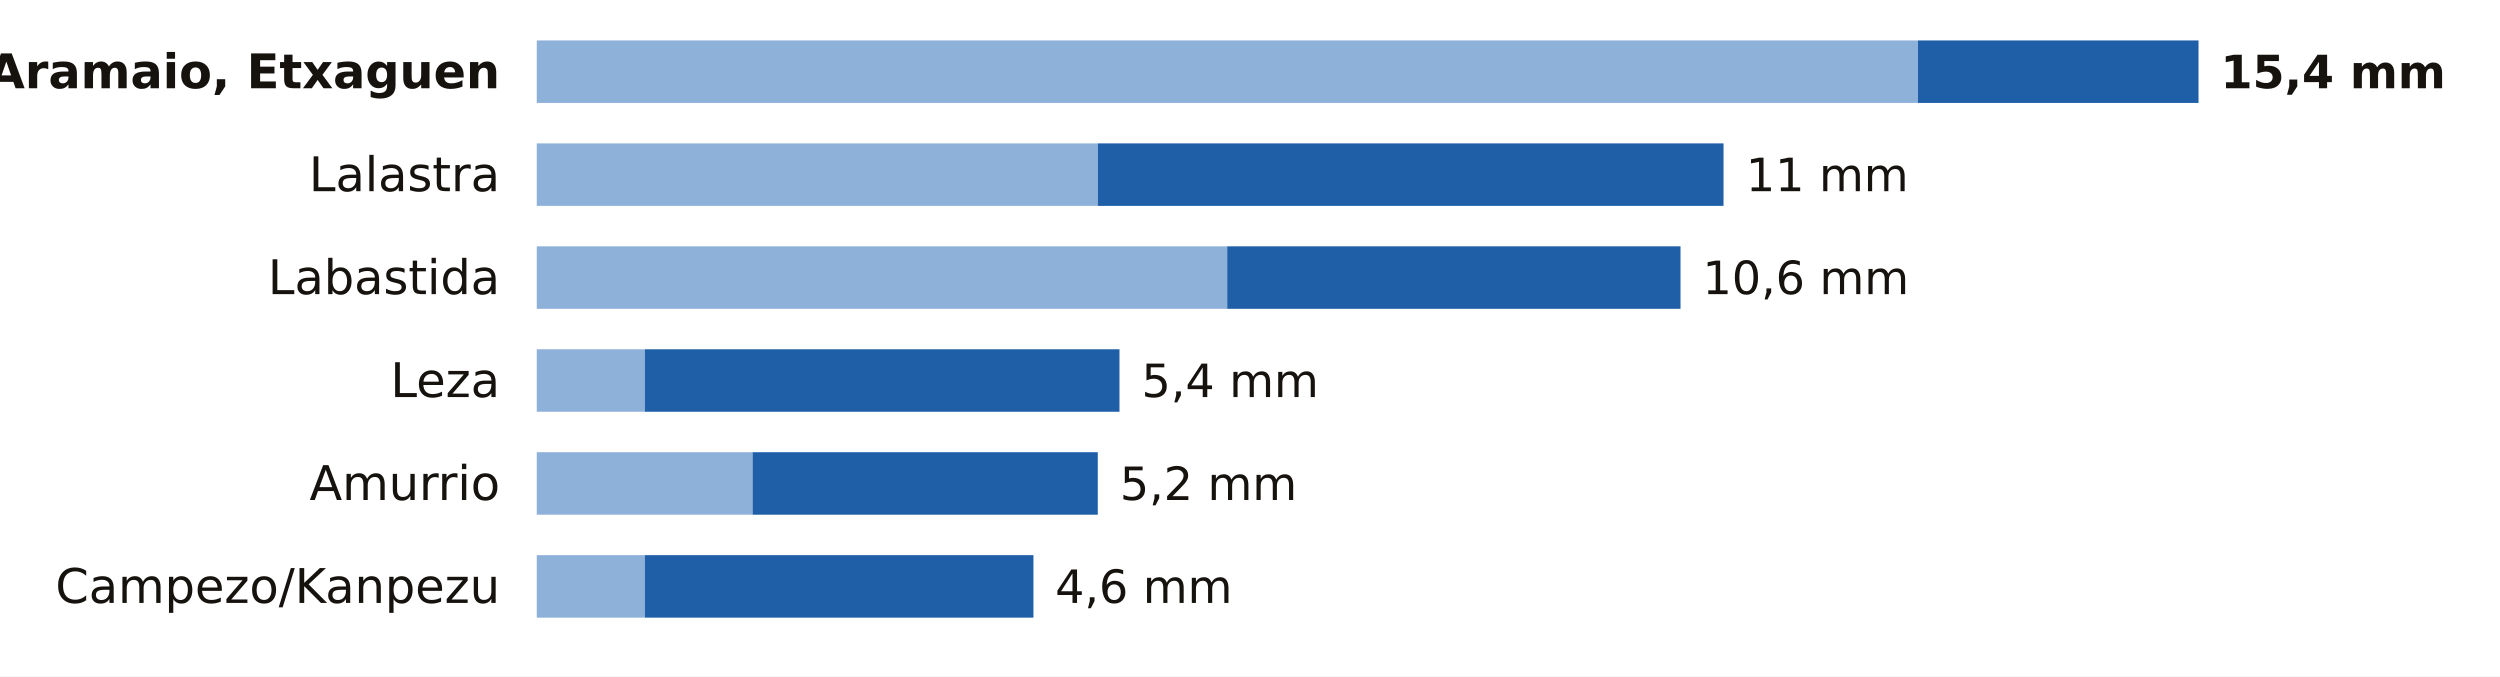
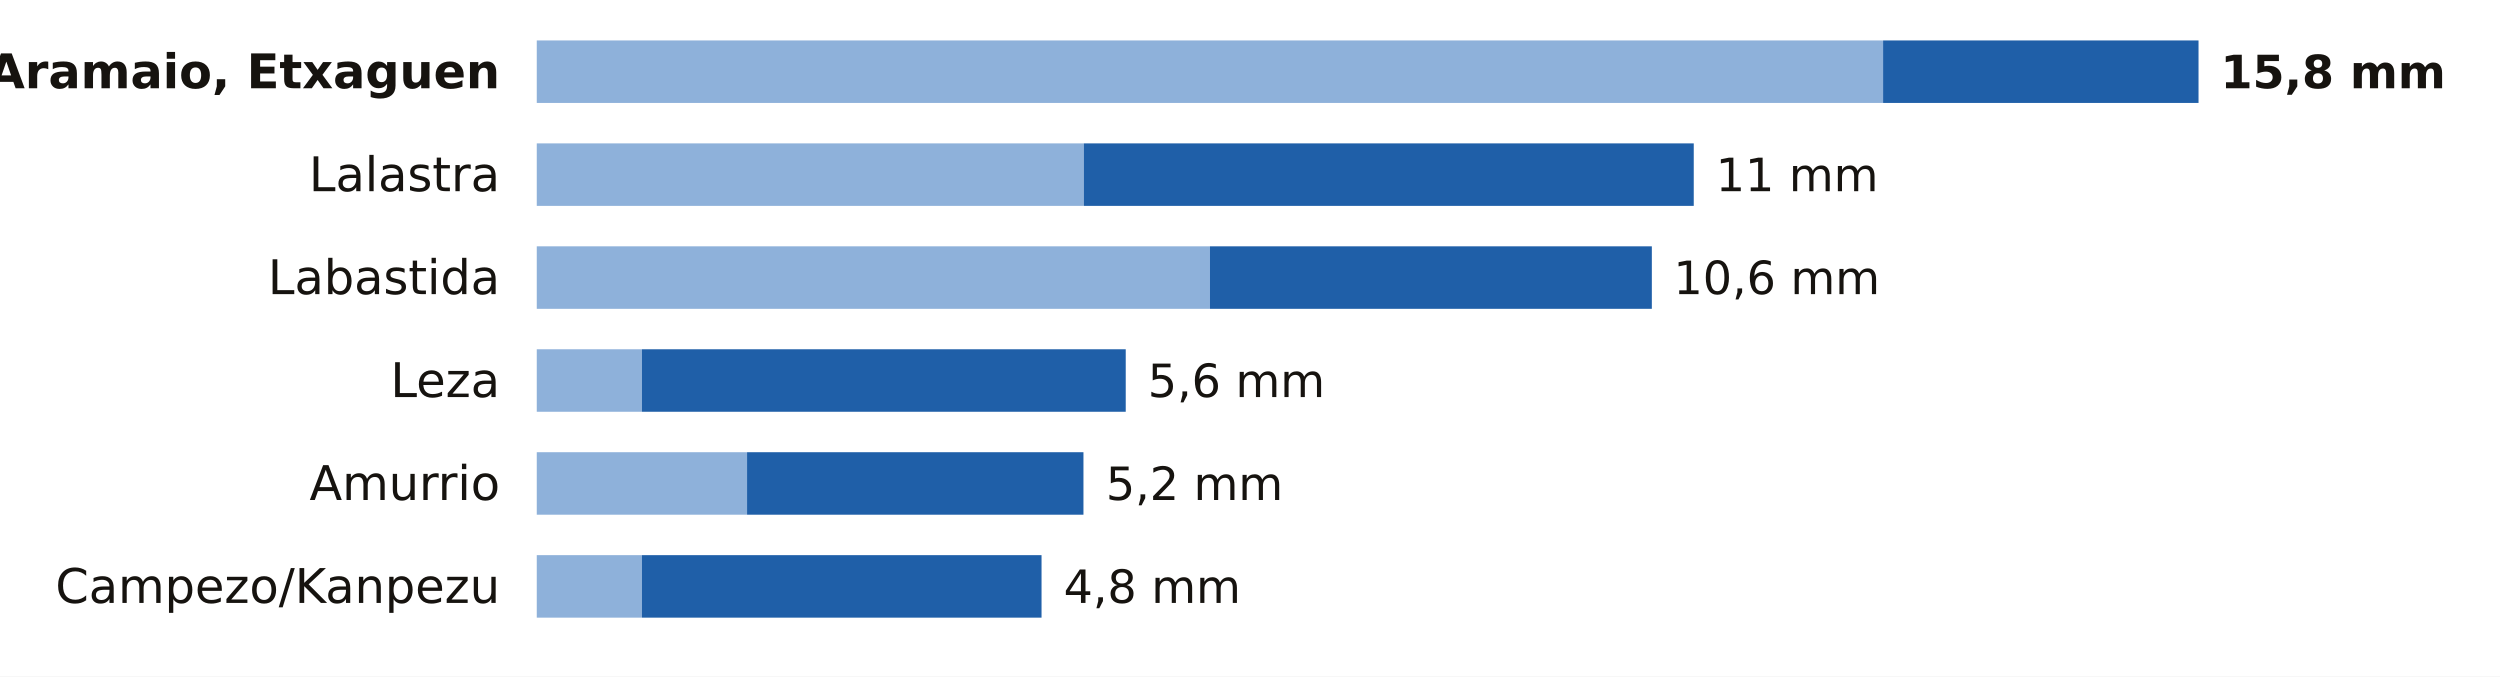
<svg xmlns="http://www.w3.org/2000/svg" viewBox="0 0 680 184" width="680" height="184" role="img" aria-label="La lluvia de los últimos 7 días en las estaciones de AEMET de Álava">
  <rect width="680" height="184" fill="#FFFFFF" />
  <text x="136.0" y="24.0" font-size="13" fill="#16130F" text-anchor="end" font-weight="600" font-family="Public Sans, DejaVu Sans, Arial, sans-serif">Aramaio, Etxaguen</text>
-   <rect x="146" y="11" width="375.7" height="17" fill="#8EB1DA" />
-   <rect x="521.7" y="11" width="76.3" height="17" fill="#1F5FA8" />
-   <text x="604.0" y="24.0" font-size="12.5" fill="#16130F" text-anchor="start" font-weight="700" font-family="Public Sans, DejaVu Sans, Arial, sans-serif">15,4 mm</text>
+   <rect x="146" y="11" width="366.2" height="17" fill="#8EB1DA" />
+   <rect x="512.2" y="11" width="85.8" height="17" fill="#1F5FA8" />
+   <text x="604.0" y="24.0" font-size="12.5" fill="#16130F" text-anchor="start" font-weight="700" font-family="Public Sans, DejaVu Sans, Arial, sans-serif">15,8 mm</text>
  <text x="136.0" y="52.0" font-size="13" fill="#16130F" text-anchor="end" font-weight="400" font-family="Public Sans, DejaVu Sans, Arial, sans-serif">Lalastra</text>
-   <rect x="146" y="39" width="152.6" height="17" fill="#8EB1DA" />
-   <rect x="298.6" y="39" width="170.2" height="17" fill="#1F5FA8" />
-   <text x="474.9" y="52.0" font-size="12.5" fill="#16130F" text-anchor="start" font-weight="500" font-family="Public Sans, DejaVu Sans, Arial, sans-serif">11 mm</text>
+   <rect x="146" y="39" width="148.8" height="17" fill="#8EB1DA" />
+   <rect x="294.8" y="39" width="165.9" height="17" fill="#1F5FA8" />
+   <text x="466.7" y="52.0" font-size="12.5" fill="#16130F" text-anchor="start" font-weight="500" font-family="Public Sans, DejaVu Sans, Arial, sans-serif">11 mm</text>
  <text x="136.0" y="80.0" font-size="13" fill="#16130F" text-anchor="end" font-weight="400" font-family="Public Sans, DejaVu Sans, Arial, sans-serif">Labastida</text>
-   <rect x="146" y="67" width="187.8" height="17" fill="#8EB1DA" />
-   <rect x="333.8" y="67" width="123.3" height="17" fill="#1F5FA8" />
-   <text x="463.1" y="80.0" font-size="12.5" fill="#16130F" text-anchor="start" font-weight="500" font-family="Public Sans, DejaVu Sans, Arial, sans-serif">10,6 mm</text>
+   <rect x="146" y="67" width="183.1" height="17" fill="#8EB1DA" />
+   <rect x="329.1" y="67" width="120.2" height="17" fill="#1F5FA8" />
+   <text x="455.2" y="80.0" font-size="12.5" fill="#16130F" text-anchor="start" font-weight="500" font-family="Public Sans, DejaVu Sans, Arial, sans-serif">10,6 mm</text>
  <text x="136.0" y="108.0" font-size="13" fill="#16130F" text-anchor="end" font-weight="400" font-family="Public Sans, DejaVu Sans, Arial, sans-serif">Leza</text>
-   <rect x="146" y="95" width="29.4" height="17" fill="#8EB1DA" />
-   <rect x="175.4" y="95" width="129.1" height="17" fill="#1F5FA8" />
-   <text x="310.5" y="108.0" font-size="12.5" fill="#16130F" text-anchor="start" font-weight="500" font-family="Public Sans, DejaVu Sans, Arial, sans-serif">5,4 mm</text>
+   <rect x="146" y="95" width="28.6" height="17" fill="#8EB1DA" />
+   <rect x="174.6" y="95" width="131.6" height="17" fill="#1F5FA8" />
+   <text x="312.2" y="108.0" font-size="12.5" fill="#16130F" text-anchor="start" font-weight="500" font-family="Public Sans, DejaVu Sans, Arial, sans-serif">5,6 mm</text>
  <text x="136.0" y="136.0" font-size="13" fill="#16130F" text-anchor="end" font-weight="400" font-family="Public Sans, DejaVu Sans, Arial, sans-serif">Amurrio</text>
-   <rect x="146" y="123" width="58.7" height="17" fill="#8EB1DA" />
-   <rect x="204.7" y="123" width="93.9" height="17" fill="#1F5FA8" />
-   <text x="304.6" y="136.0" font-size="12.5" fill="#16130F" text-anchor="start" font-weight="500" font-family="Public Sans, DejaVu Sans, Arial, sans-serif">5,2 mm</text>
+   <rect x="146" y="123" width="57.2" height="17" fill="#8EB1DA" />
+   <rect x="203.2" y="123" width="91.5" height="17" fill="#1F5FA8" />
+   <text x="300.8" y="136.0" font-size="12.5" fill="#16130F" text-anchor="start" font-weight="500" font-family="Public Sans, DejaVu Sans, Arial, sans-serif">5,2 mm</text>
  <text x="136.0" y="164.0" font-size="13" fill="#16130F" text-anchor="end" font-weight="400" font-family="Public Sans, DejaVu Sans, Arial, sans-serif">Campezo/Kanpezu</text>
-   <rect x="146" y="151" width="29.4" height="17" fill="#8EB1DA" />
-   <rect x="175.4" y="151" width="105.7" height="17" fill="#1F5FA8" />
-   <text x="287.0" y="164.0" font-size="12.5" fill="#16130F" text-anchor="start" font-weight="500" font-family="Public Sans, DejaVu Sans, Arial, sans-serif">4,6 mm</text>
+   <rect x="146" y="151" width="28.6" height="17" fill="#8EB1DA" />
+   <rect x="174.6" y="151" width="108.7" height="17" fill="#1F5FA8" />
+   <text x="289.3" y="164.0" font-size="12.5" fill="#16130F" text-anchor="start" font-weight="500" font-family="Public Sans, DejaVu Sans, Arial, sans-serif">4,8 mm</text>
</svg>
